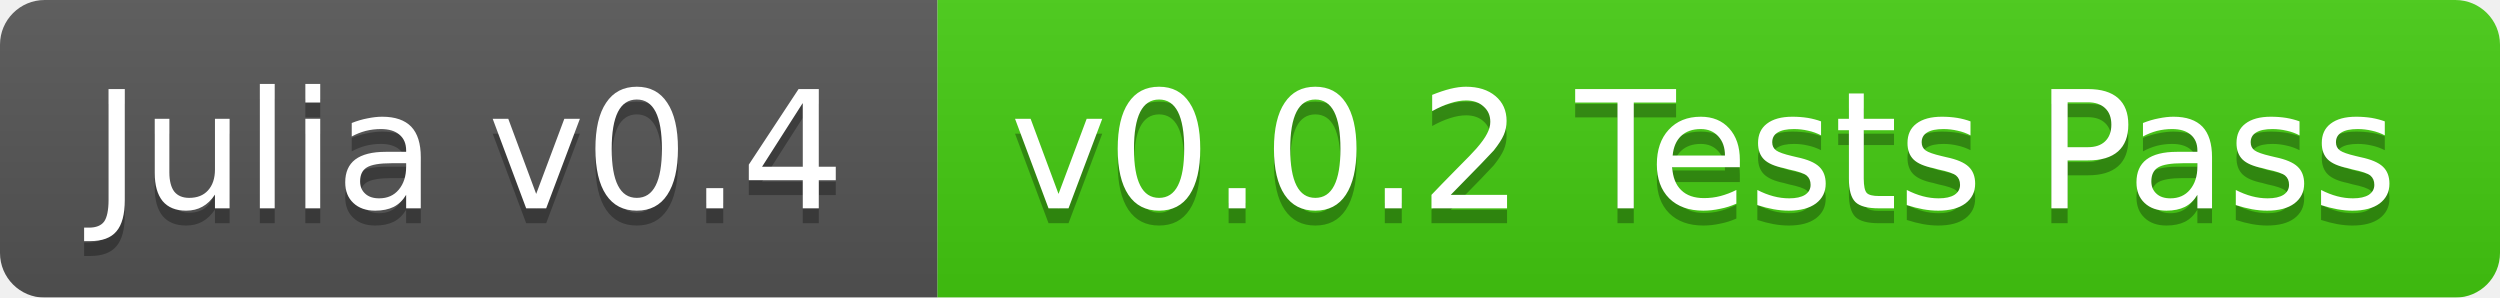
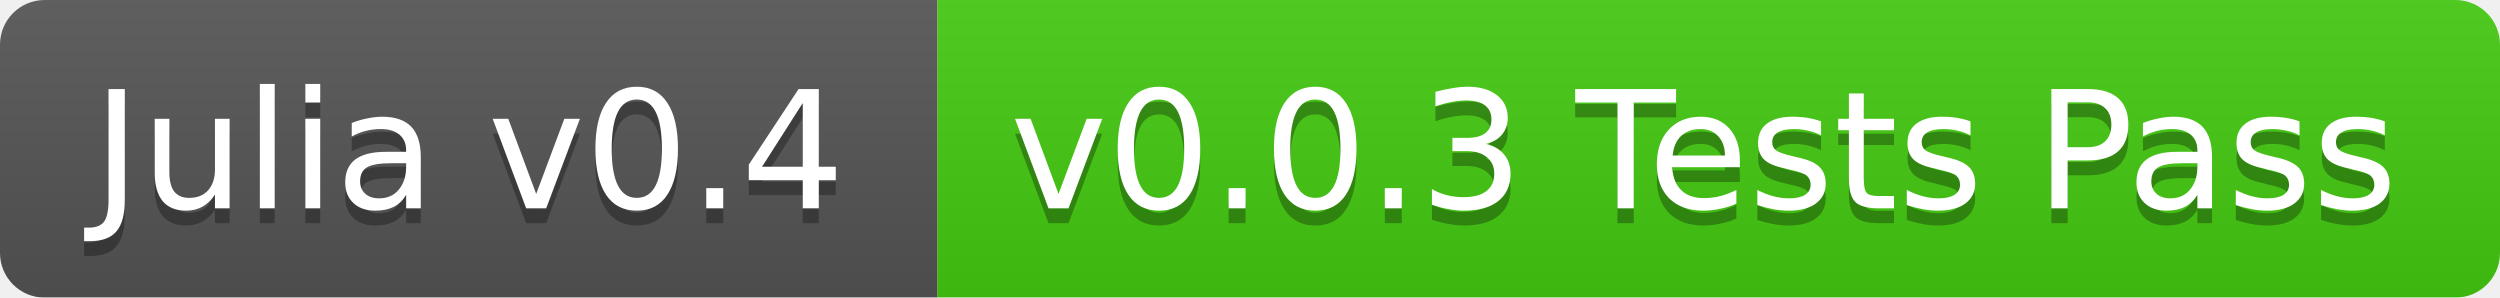
<svg xmlns="http://www.w3.org/2000/svg" width="168" height="20">
  <linearGradient id="b" x2="0" y2="100%">
    <stop offset="0" stop-color="#bbb" stop-opacity=".1" />
    <stop offset="1" stop-opacity=".1" />
  </linearGradient>
  <mask id="a">
    <rect width="168" height="20" rx="3" fill="#fff" />
  </mask>
  <g mask="url(#a)">
    <path fill="#555" d="M0 0h63v20H0z" />
    <path fill="#4c1" d="M63 0h105v20H63z" />
    <path fill="url(#b)" d="M0 0h168v20H0z" />
  </g>
  <g fill="#fff" text-anchor="middle" font-family="DejaVu Sans,Verdana,Geneva,sans-serif" font-size="11">
    <text x="31.5" y="15" fill="#010101" fill-opacity=".3">Julia v0.4</text>
    <text x="31.5" y="14">Julia v0.4</text>
-     <text x="114.5" y="15" fill="#010101" fill-opacity=".3">v0.0.2 Tests Pass</text>
-     <text x="114.5" y="14">v0.0.2 Tests Pass</text>
+     <text x="114.5" y="15" fill="#010101" fill-opacity=".3">v0.0.3 Tests Pass</text>
+     <text x="114.5" y="14">v0.0.3 Tests Pass</text>
  </g>
</svg>
